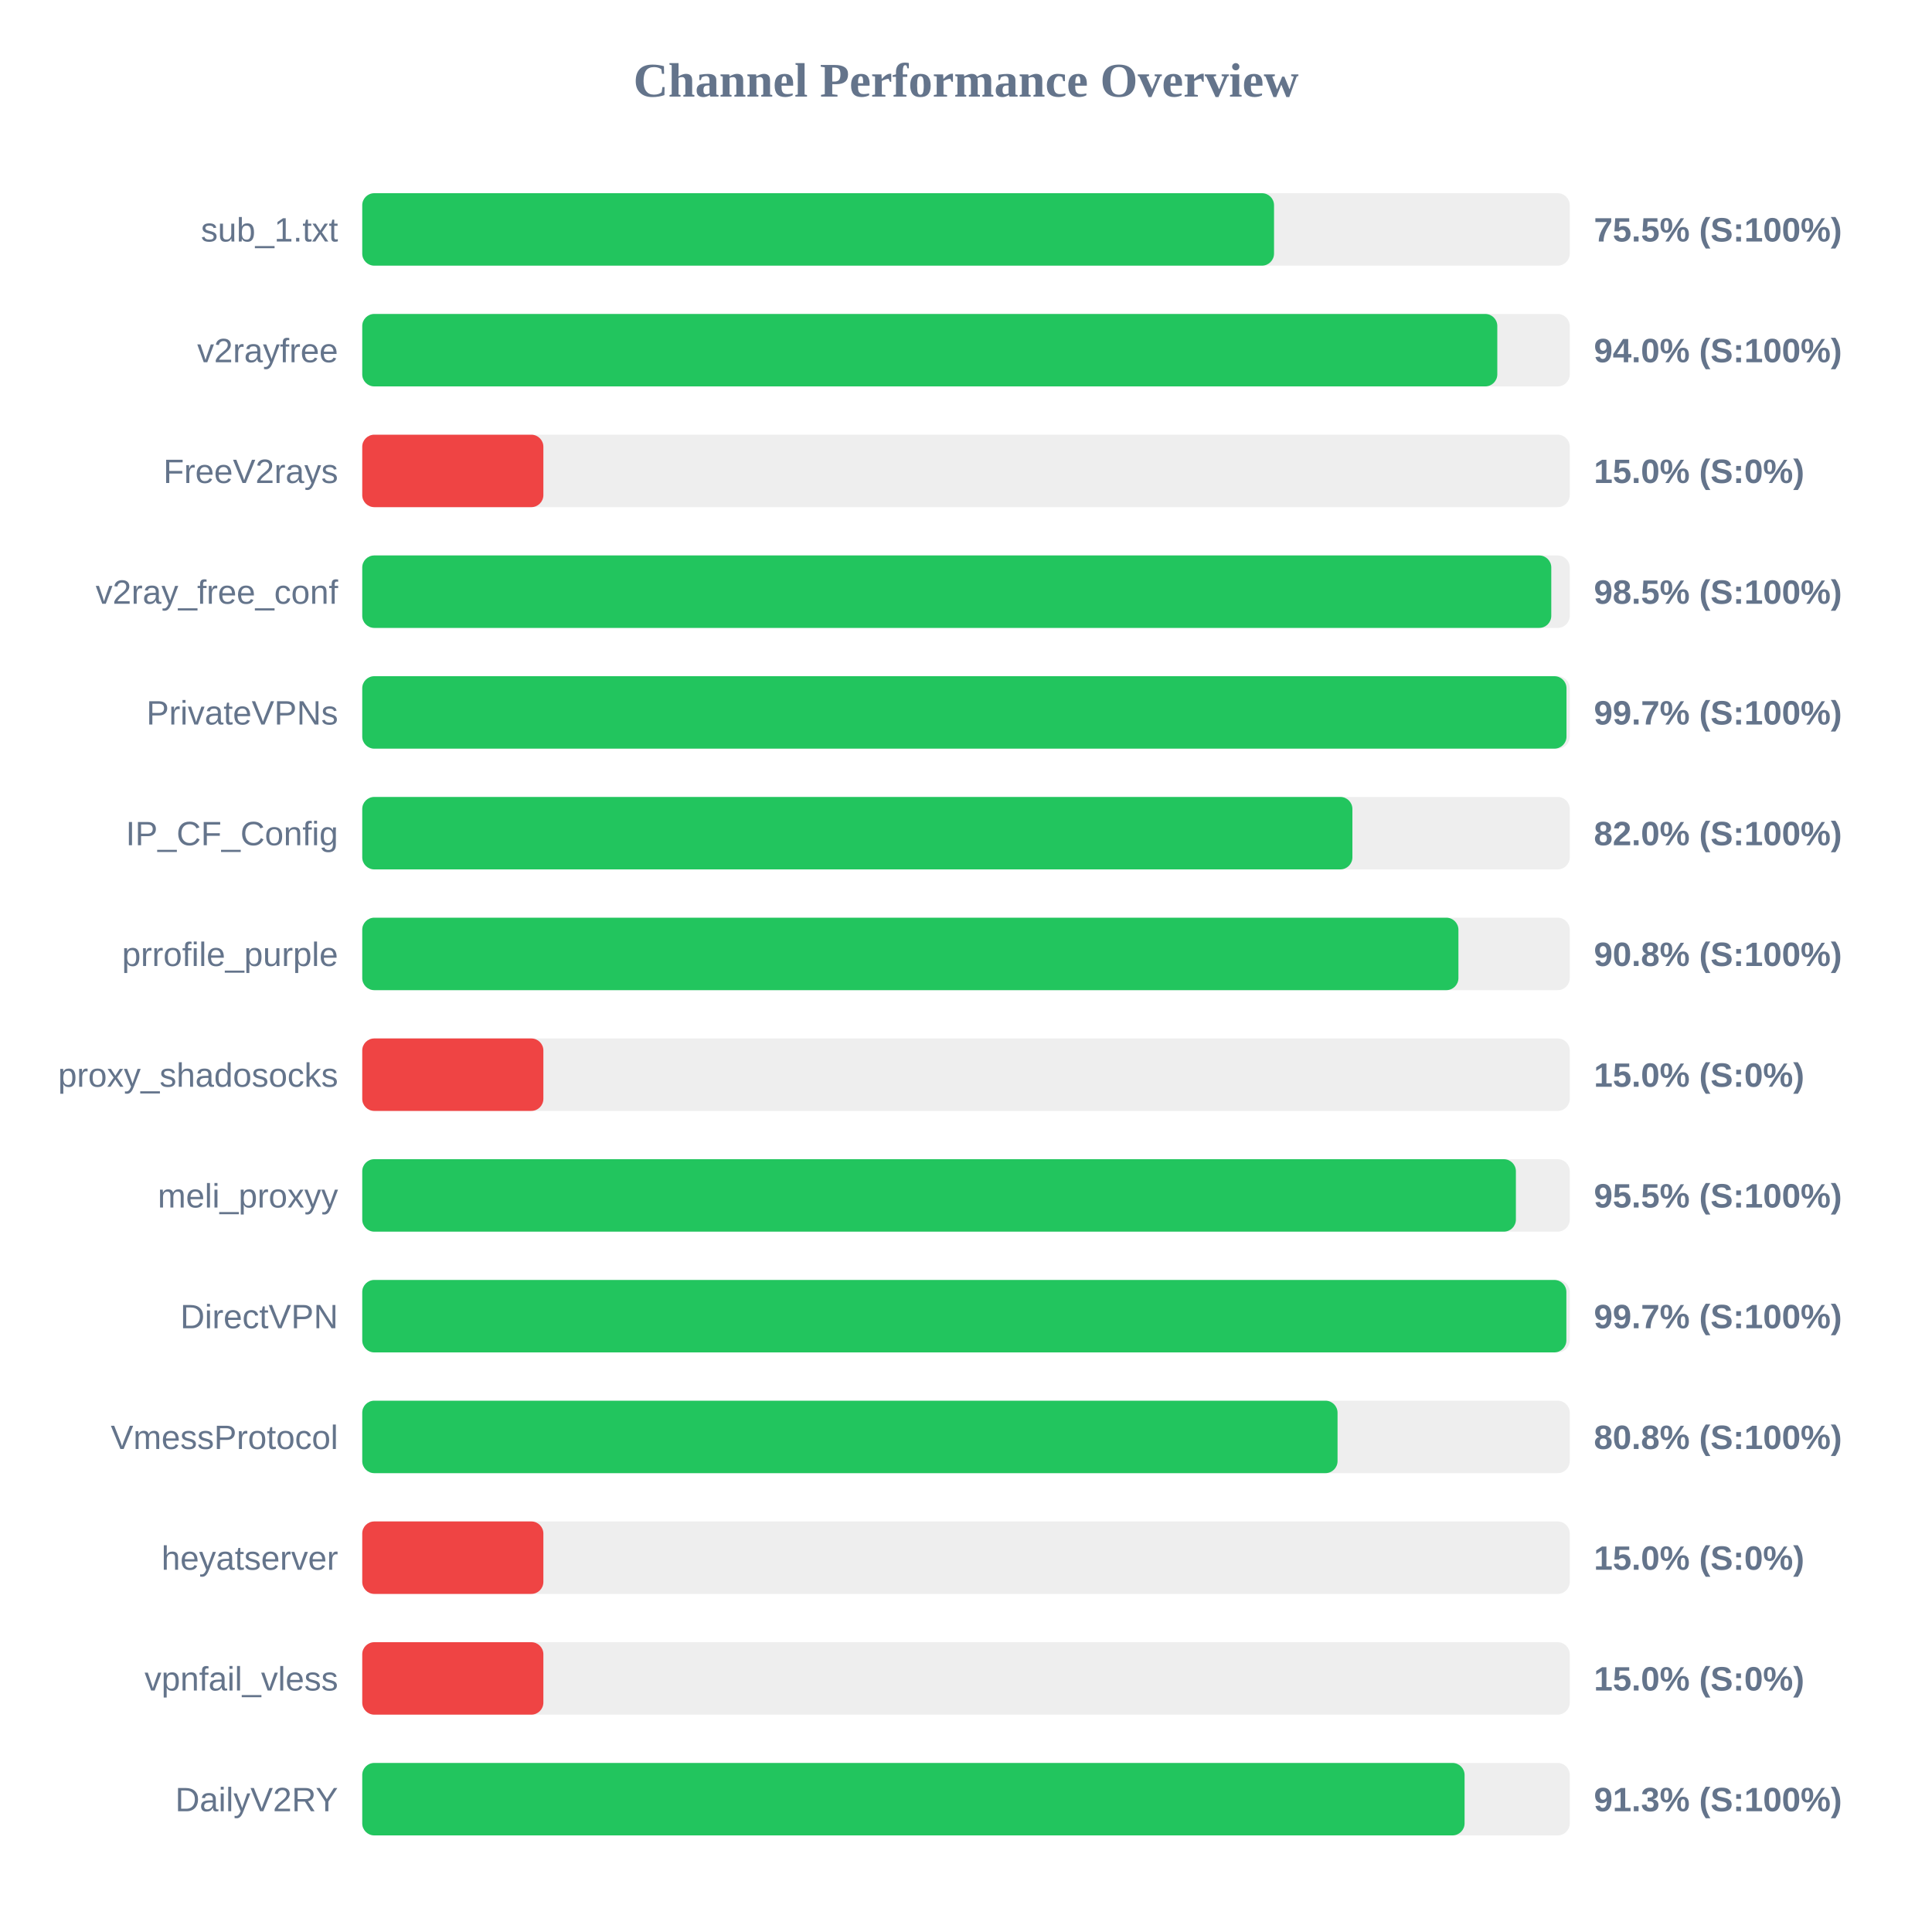
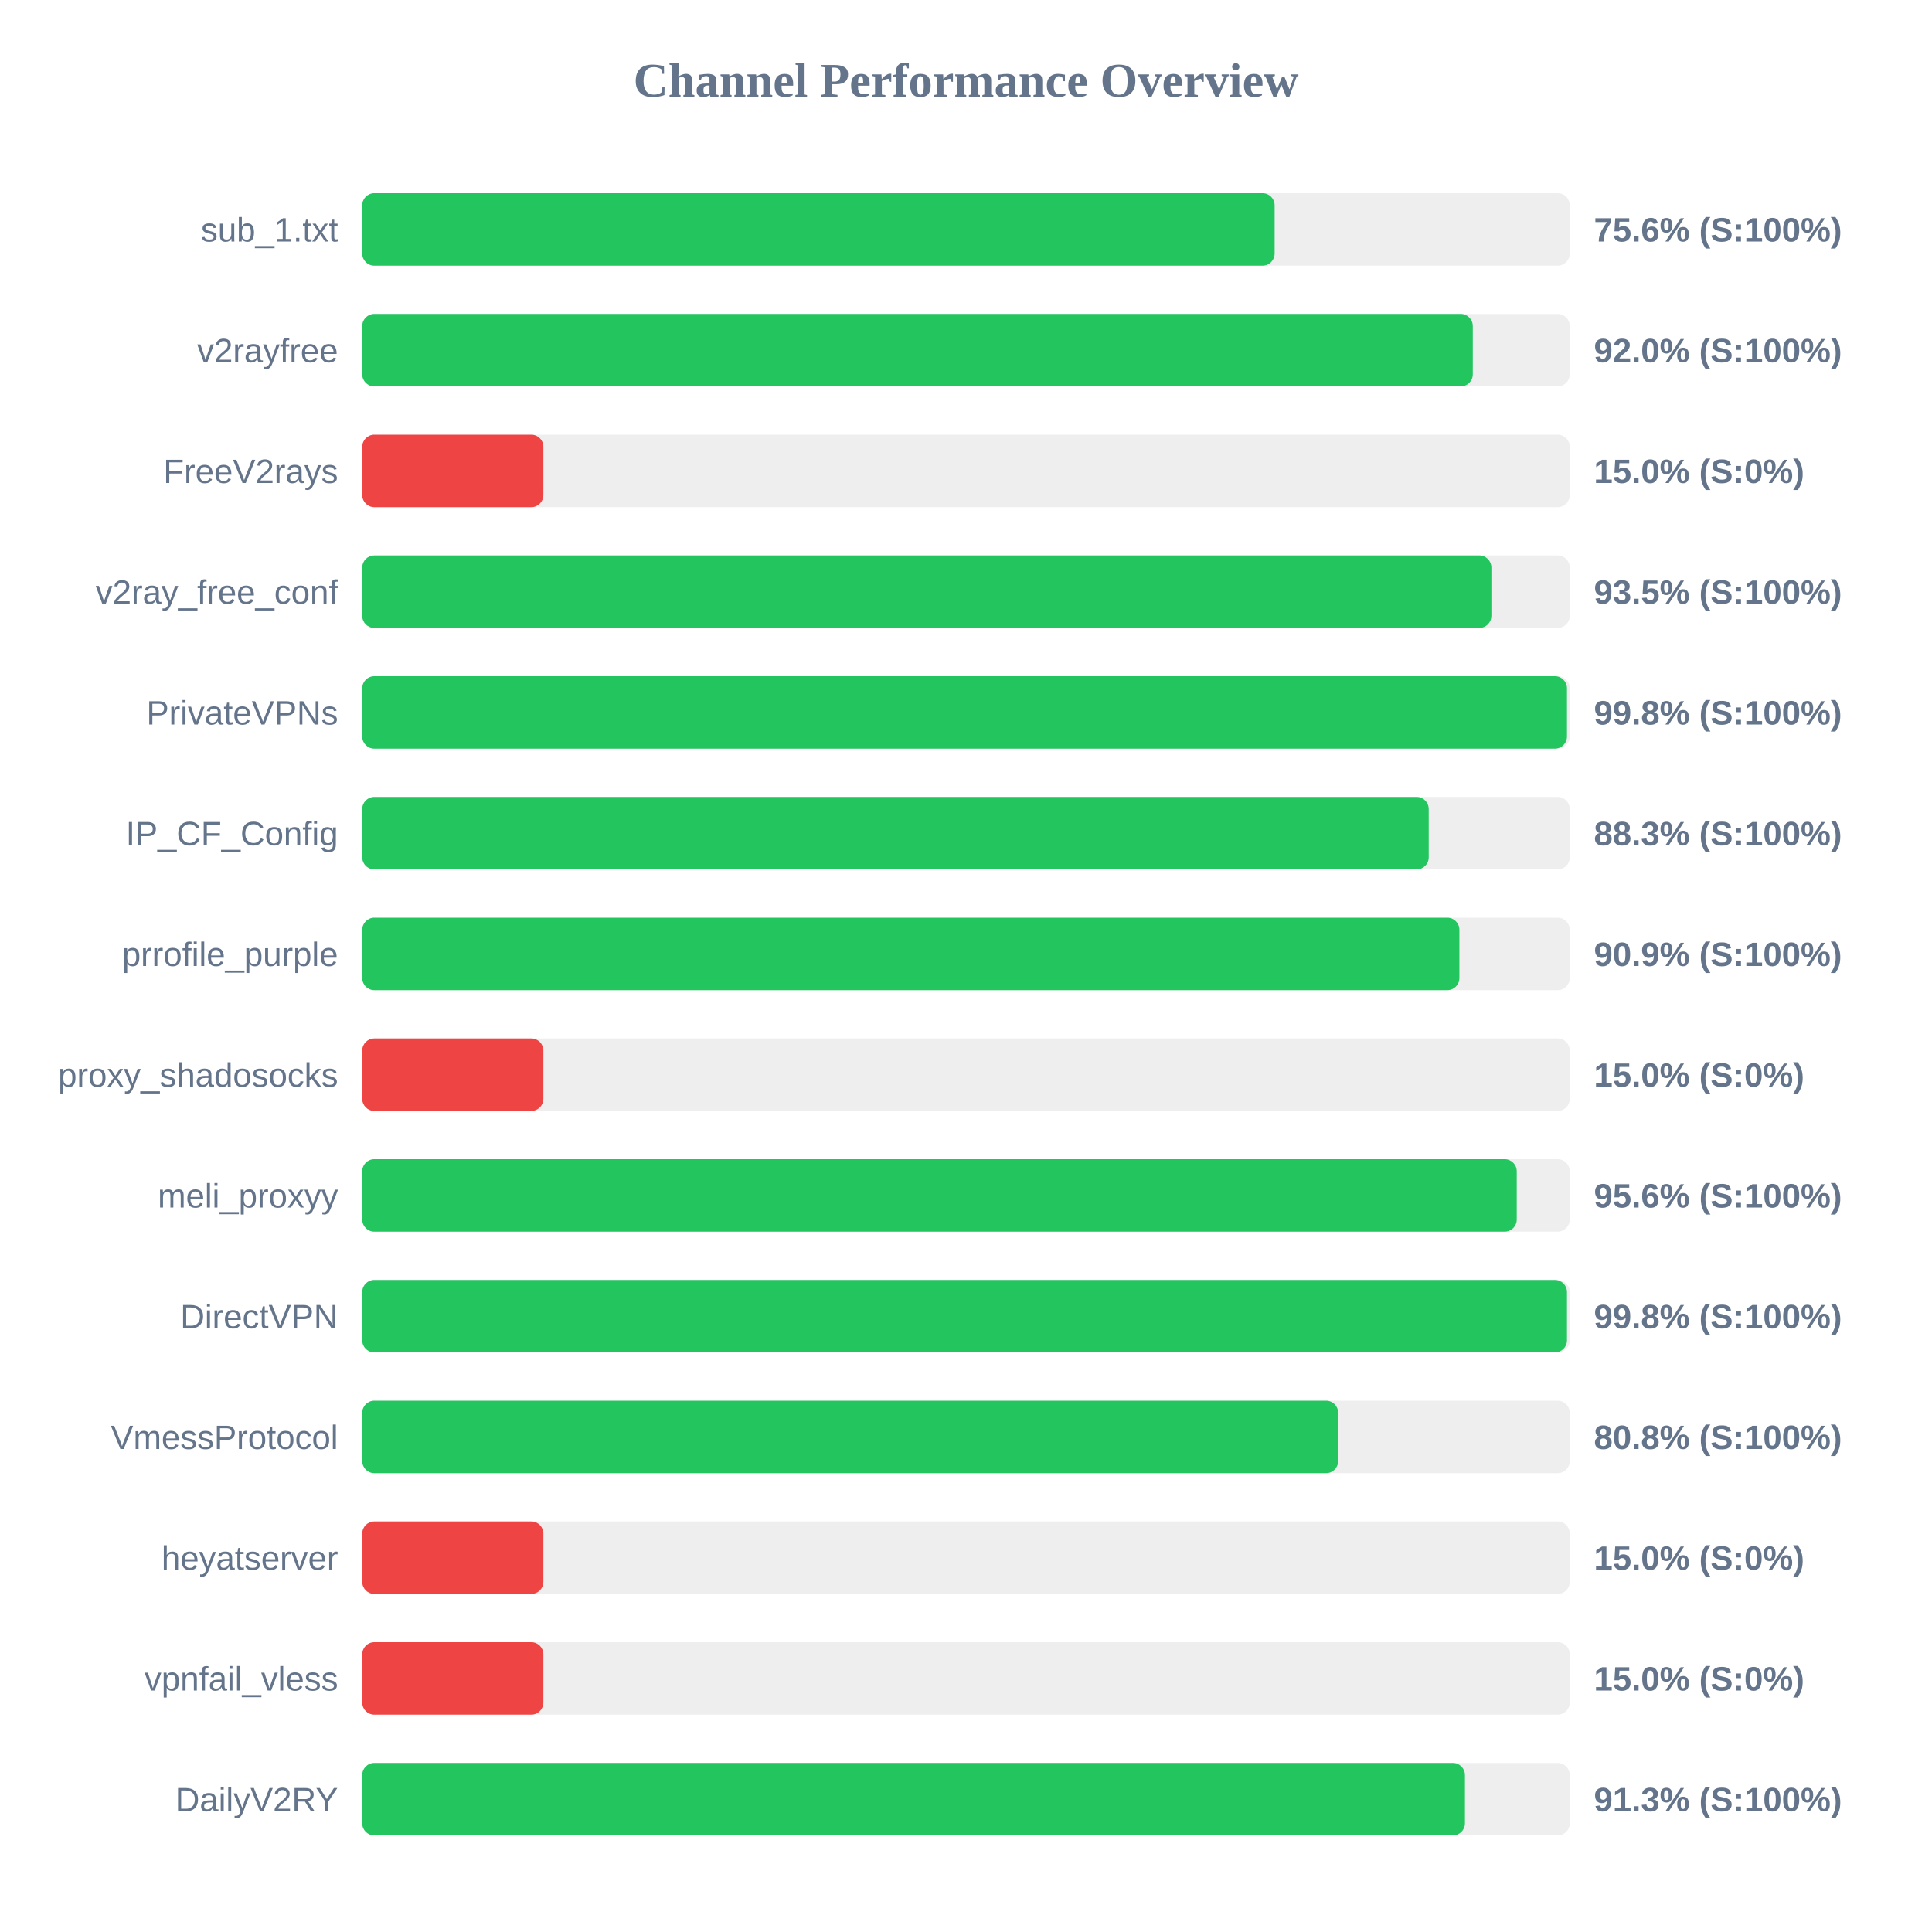
<svg xmlns="http://www.w3.org/2000/svg" width="800" height="800" version="1.1">
  <style>
        .row { font: 14px Arial; fill: #64748b; }
        .score { font: bold 14px Arial; fill: #64748b; }
    </style>
  <text x="400" y="40" text-anchor="middle" font-size="20px" font-weight="bold" fill="#64748b">Channel Performance Overview</text>
  <rect x="150" y="80" width="500" height="30" fill="#eee" rx="5" />
-   <rect x="150" y="80" width="377.55" height="30" fill="#22c55e" rx="5" />
+   <rect x="150" y="80" width="377.8" height="30" fill="#22c55e" rx="5" />
  <text x="140" y="100" text-anchor="end" class="row">sub_1.txt</text>
-   <text x="660" y="100" text-anchor="start" class="score">75.5% (S:100%)</text>
+   <text x="660" y="100" text-anchor="start" class="score">75.6% (S:100%)</text>
  <rect x="150" y="130" width="500" height="30" fill="#eee" rx="5" />
-   <rect x="150" y="130" width="470.0" height="30" fill="#22c55e" rx="5" />
+   <rect x="150" y="130" width="459.85" height="30" fill="#22c55e" rx="5" />
  <text x="140" y="150" text-anchor="end" class="row">v2rayfree</text>
-   <text x="660" y="150" text-anchor="start" class="score">94.0% (S:100%)</text>
+   <text x="660" y="150" text-anchor="start" class="score">92.0% (S:100%)</text>
  <rect x="150" y="180" width="500" height="30" fill="#eee" rx="5" />
  <rect x="150" y="180" width="75.0" height="30" fill="#ef4444" rx="5" />
  <text x="140" y="200" text-anchor="end" class="row">FreeV2rays</text>
  <text x="660" y="200" text-anchor="start" class="score">15.0% (S:0%)</text>
  <rect x="150" y="230" width="500" height="30" fill="#eee" rx="5" />
-   <rect x="150" y="230" width="492.35" height="30" fill="#22c55e" rx="5" />
+   <rect x="150" y="230" width="467.55" height="30" fill="#22c55e" rx="5" />
  <text x="140" y="250" text-anchor="end" class="row">v2ray_free_conf</text>
-   <text x="660" y="250" text-anchor="start" class="score">98.5% (S:100%)</text>
+   <text x="660" y="250" text-anchor="start" class="score">93.5% (S:100%)</text>
  <rect x="150" y="280" width="500" height="30" fill="#eee" rx="5" />
-   <rect x="150" y="280" width="498.65" height="30" fill="#22c55e" rx="5" />
+   <rect x="150" y="280" width="498.85" height="30" fill="#22c55e" rx="5" />
  <text x="140" y="300" text-anchor="end" class="row">PrivateVPNs</text>
-   <text x="660" y="300" text-anchor="start" class="score">99.7% (S:100%)</text>
+   <text x="660" y="300" text-anchor="start" class="score">99.8% (S:100%)</text>
  <rect x="150" y="330" width="500" height="30" fill="#eee" rx="5" />
-   <rect x="150" y="330" width="410.0" height="30" fill="#22c55e" rx="5" />
+   <rect x="150" y="330" width="441.6" height="30" fill="#22c55e" rx="5" />
  <text x="140" y="350" text-anchor="end" class="row">IP_CF_Config</text>
-   <text x="660" y="350" text-anchor="start" class="score">82.0% (S:100%)</text>
+   <text x="660" y="350" text-anchor="start" class="score">88.3% (S:100%)</text>
  <rect x="150" y="380" width="500" height="30" fill="#eee" rx="5" />
-   <rect x="150" y="380" width="453.9" height="30" fill="#22c55e" rx="5" />
+   <rect x="150" y="380" width="454.3" height="30" fill="#22c55e" rx="5" />
  <text x="140" y="400" text-anchor="end" class="row">prrofile_purple</text>
-   <text x="660" y="400" text-anchor="start" class="score">90.8% (S:100%)</text>
+   <text x="660" y="400" text-anchor="start" class="score">90.9% (S:100%)</text>
  <rect x="150" y="430" width="500" height="30" fill="#eee" rx="5" />
  <rect x="150" y="430" width="75.0" height="30" fill="#ef4444" rx="5" />
  <text x="140" y="450" text-anchor="end" class="row">proxy_shadosocks</text>
  <text x="660" y="450" text-anchor="start" class="score">15.0% (S:0%)</text>
  <rect x="150" y="480" width="500" height="30" fill="#eee" rx="5" />
-   <rect x="150" y="480" width="477.7" height="30" fill="#22c55e" rx="5" />
+   <rect x="150" y="480" width="478.05" height="30" fill="#22c55e" rx="5" />
  <text x="140" y="500" text-anchor="end" class="row">meli_proxyy</text>
-   <text x="660" y="500" text-anchor="start" class="score">95.5% (S:100%)</text>
+   <text x="660" y="500" text-anchor="start" class="score">95.6% (S:100%)</text>
  <rect x="150" y="530" width="500" height="30" fill="#eee" rx="5" />
-   <rect x="150" y="530" width="498.6" height="30" fill="#22c55e" rx="5" />
+   <rect x="150" y="530" width="498.85" height="30" fill="#22c55e" rx="5" />
  <text x="140" y="550" text-anchor="end" class="row">DirectVPN</text>
-   <text x="660" y="550" text-anchor="start" class="score">99.7% (S:100%)</text>
+   <text x="660" y="550" text-anchor="start" class="score">99.8% (S:100%)</text>
  <rect x="150" y="580" width="500" height="30" fill="#eee" rx="5" />
-   <rect x="150" y="580" width="403.85" height="30" fill="#22c55e" rx="5" />
+   <rect x="150" y="580" width="404.1" height="30" fill="#22c55e" rx="5" />
  <text x="140" y="600" text-anchor="end" class="row">VmessProtocol</text>
  <text x="660" y="600" text-anchor="start" class="score">80.8% (S:100%)</text>
  <rect x="150" y="630" width="500" height="30" fill="#eee" rx="5" />
  <rect x="150" y="630" width="75.0" height="30" fill="#ef4444" rx="5" />
  <text x="140" y="650" text-anchor="end" class="row">heyatserver</text>
  <text x="660" y="650" text-anchor="start" class="score">15.0% (S:0%)</text>
  <rect x="150" y="680" width="500" height="30" fill="#eee" rx="5" />
  <rect x="150" y="680" width="75.0" height="30" fill="#ef4444" rx="5" />
  <text x="140" y="700" text-anchor="end" class="row">vpnfail_vless</text>
  <text x="660" y="700" text-anchor="start" class="score">15.0% (S:0%)</text>
  <rect x="150" y="730" width="500" height="30" fill="#eee" rx="5" />
-   <rect x="150" y="730" width="456.45" height="30" fill="#22c55e" rx="5" />
+   <rect x="150" y="730" width="456.6" height="30" fill="#22c55e" rx="5" />
  <text x="140" y="750" text-anchor="end" class="row">DailyV2RY</text>
  <text x="660" y="750" text-anchor="start" class="score">91.3% (S:100%)</text>
</svg>
